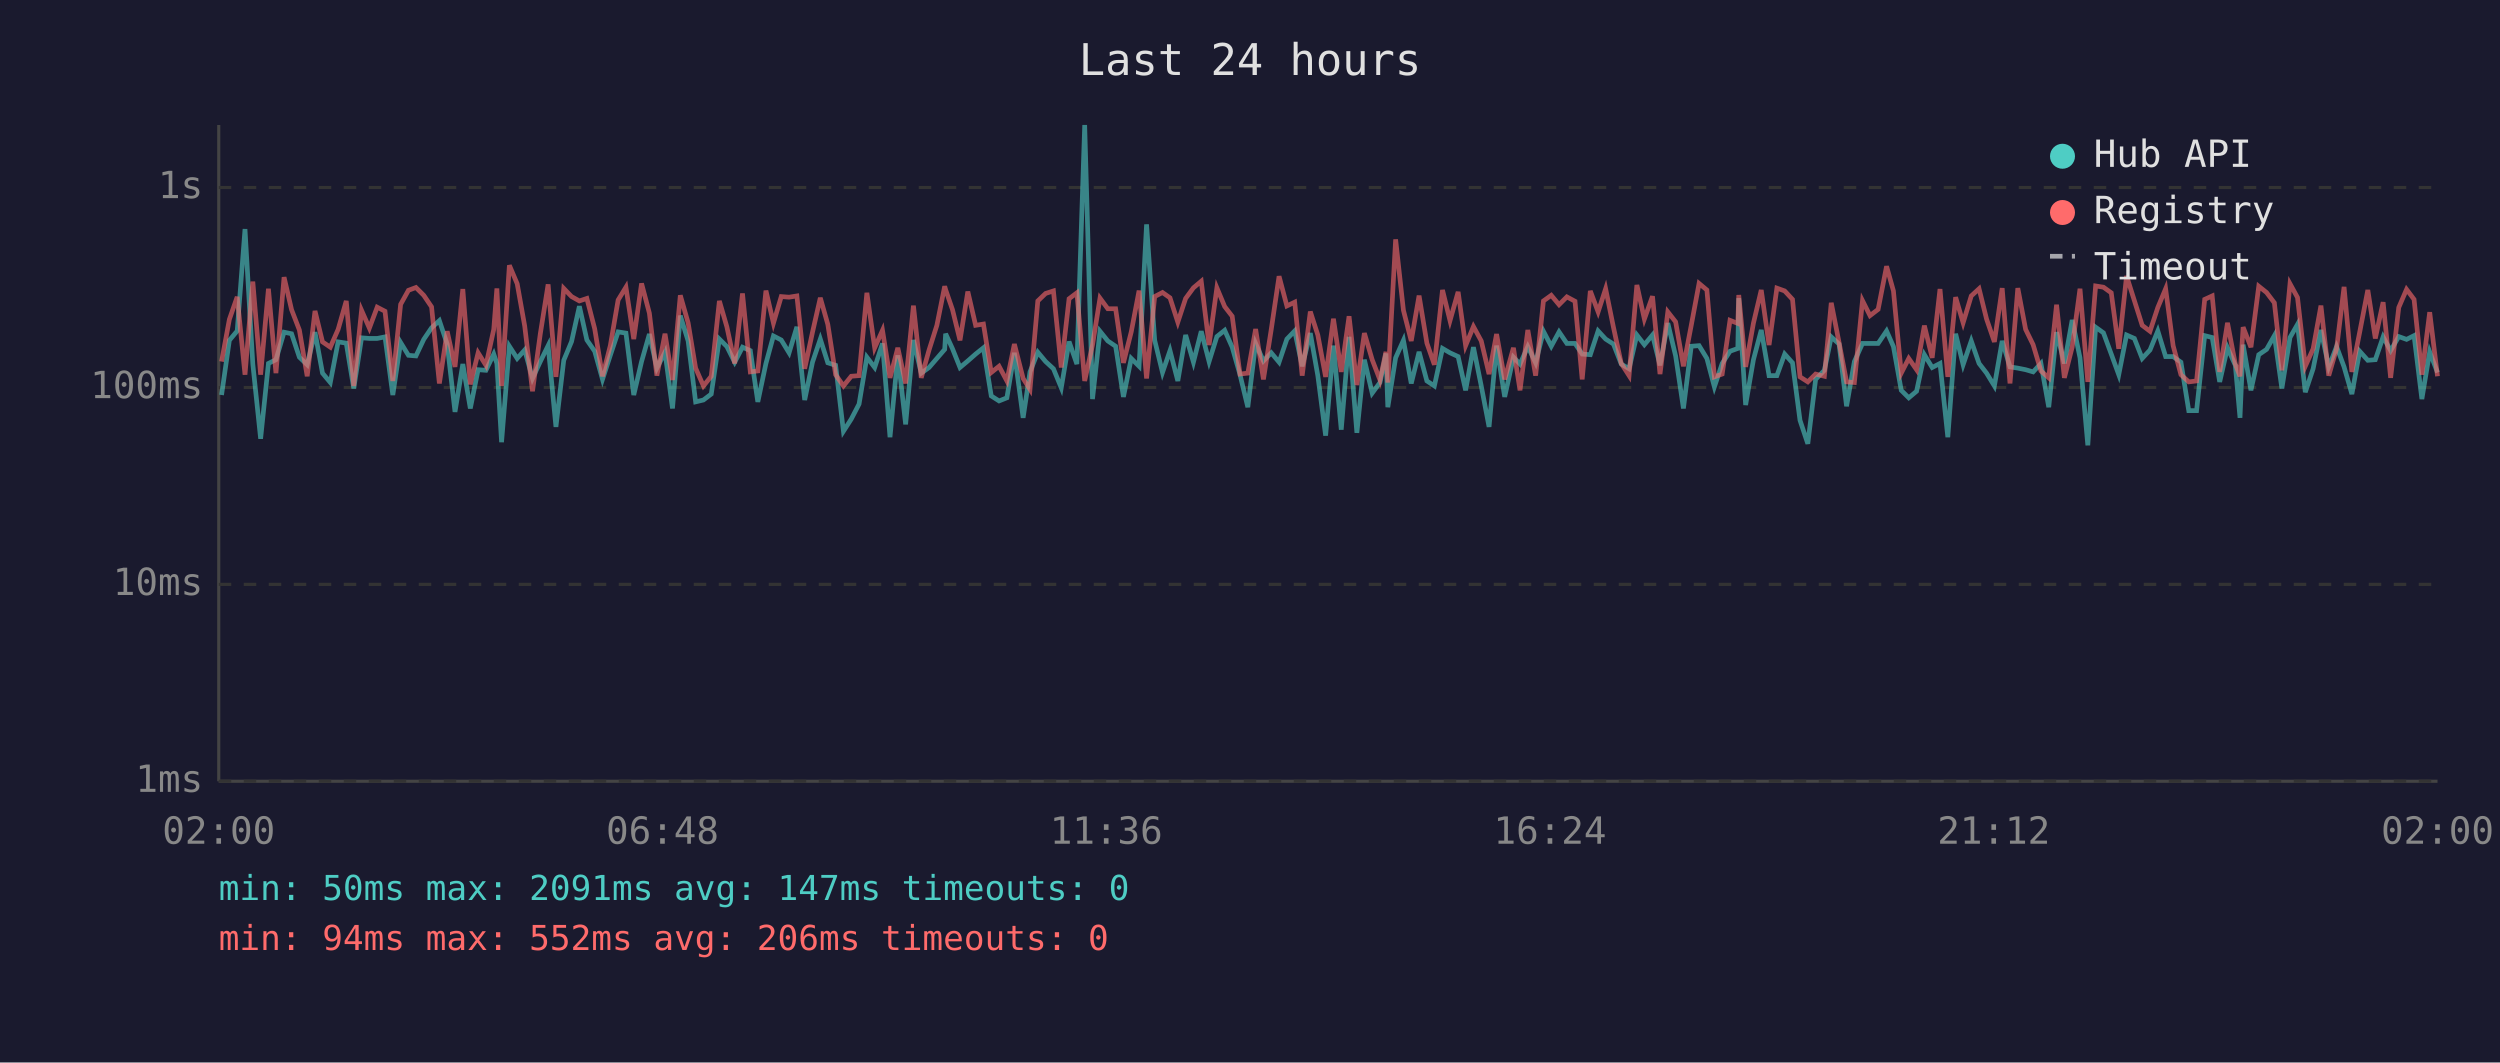
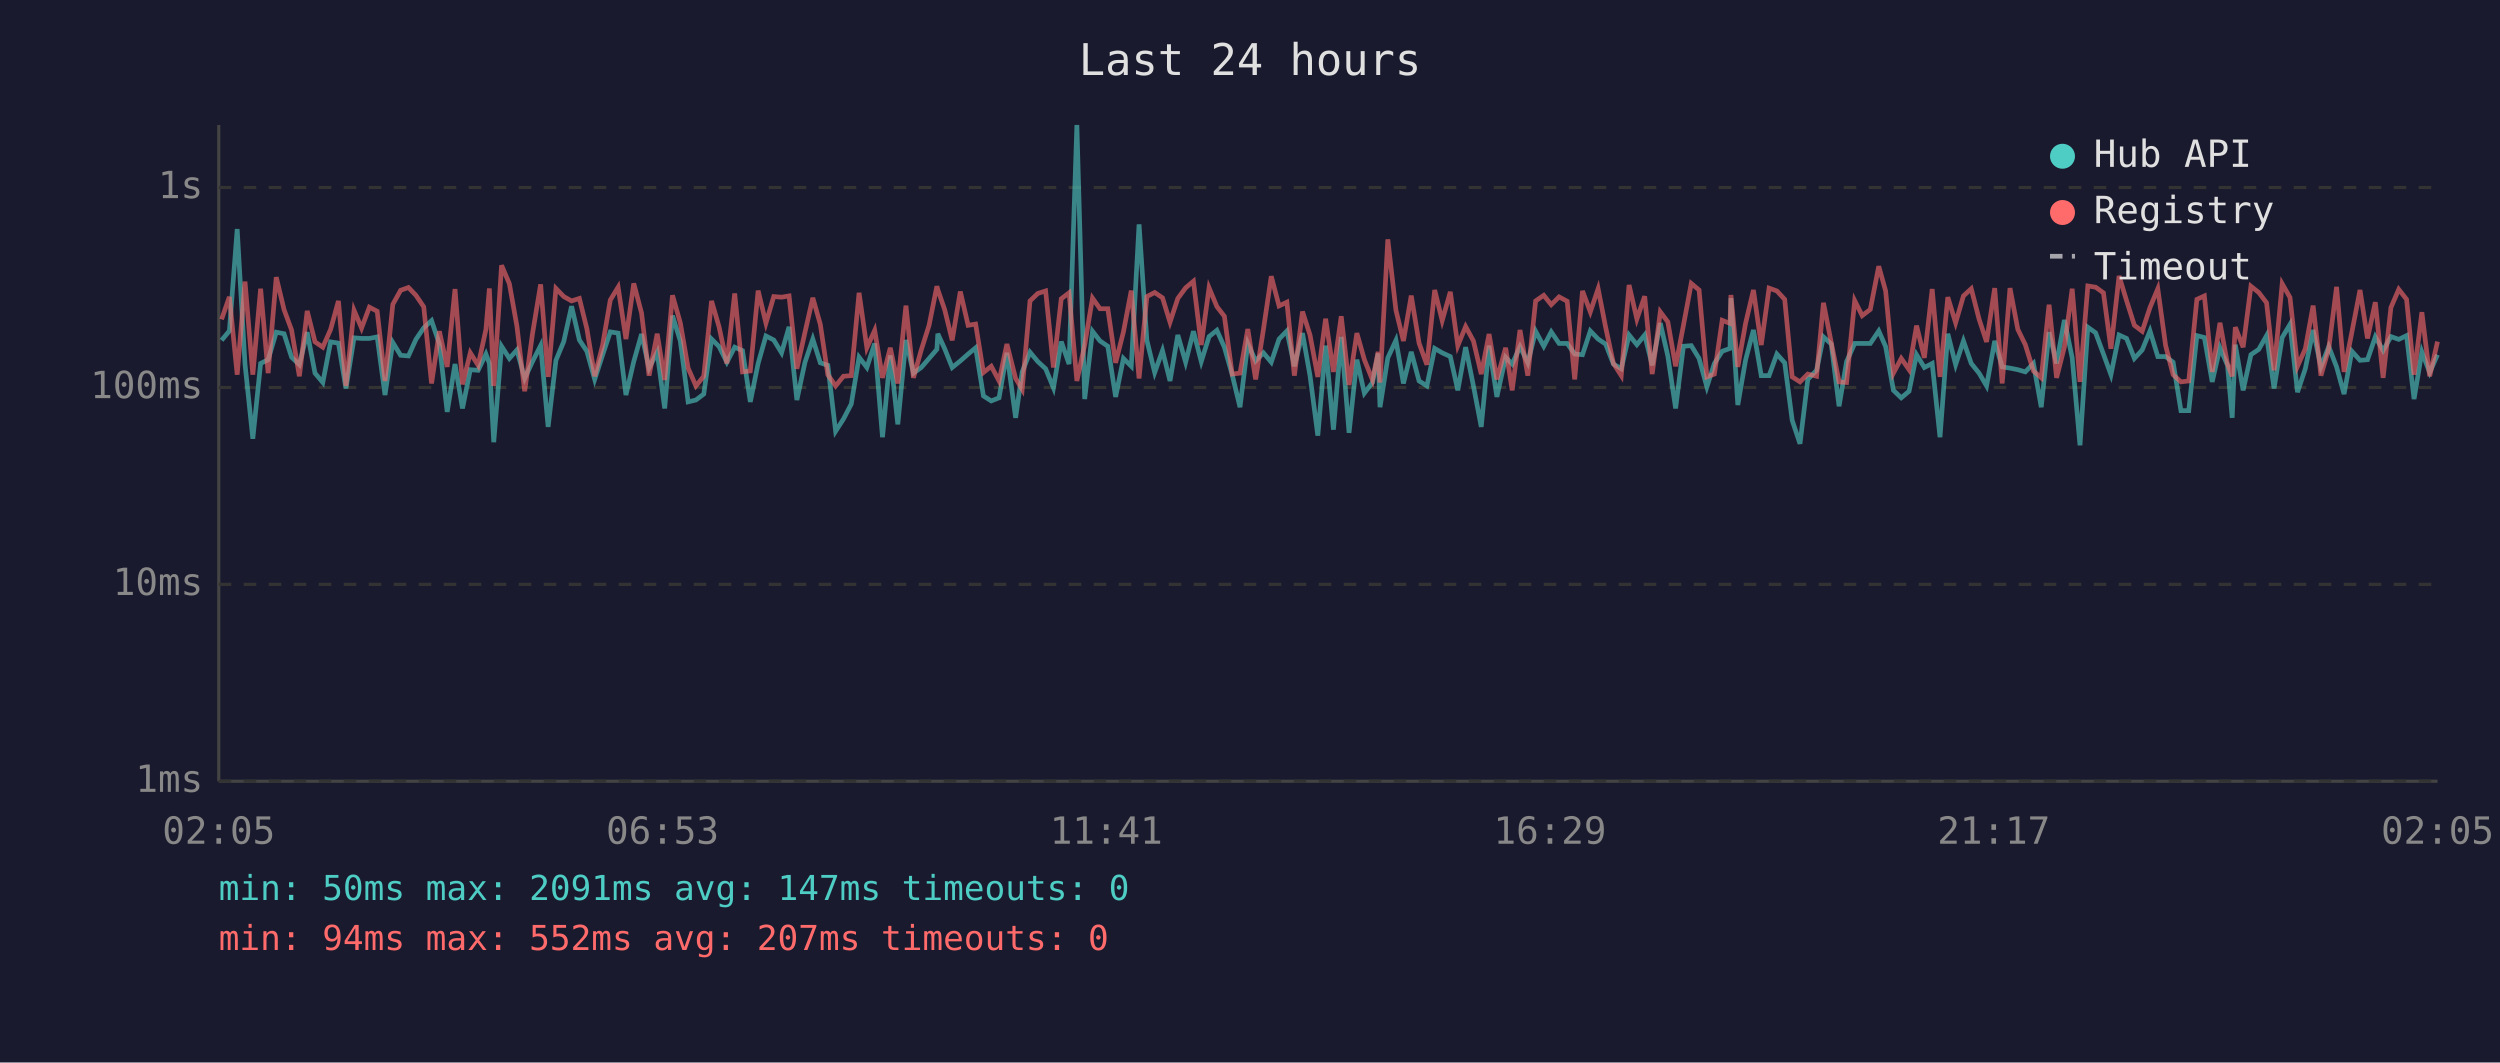
<svg xmlns="http://www.w3.org/2000/svg" viewBox="0 0 800 340" font-family="monospace" font-size="12">
  <rect width="800" height="340" fill="#1a1a2e" />
  <text x="400" y="24" fill="#e0e0e0" font-size="14" text-anchor="middle">Last 24 hours</text>
  <line x1="70" y1="40" x2="70" y2="250" stroke="#444" stroke-width="1" />
  <line x1="70" y1="250" x2="780" y2="250" stroke="#444" stroke-width="1" />
  <line x1="70" y1="250" x2="780" y2="250" stroke="#333" stroke-width="1" stroke-dasharray="4" />
  <text x="65" y="250" fill="#888" text-anchor="end" dominant-baseline="middle">1ms</text>
  <line x1="70" y1="187" x2="780" y2="187" stroke="#333" stroke-width="1" stroke-dasharray="4" />
  <text x="65" y="187" fill="#888" text-anchor="end" dominant-baseline="middle">10ms</text>
  <line x1="70" y1="124" x2="780" y2="124" stroke="#333" stroke-width="1" stroke-dasharray="4" />
  <text x="65" y="124" fill="#888" text-anchor="end" dominant-baseline="middle">100ms</text>
  <line x1="70" y1="60" x2="780" y2="60" stroke="#333" stroke-width="1" stroke-dasharray="4" />
  <text x="65" y="60" fill="#888" text-anchor="end" dominant-baseline="middle">1s</text>
-   <text x="70" y="270" fill="#888" text-anchor="middle">02:00</text>
-   <text x="212" y="270" fill="#888" text-anchor="middle">06:48</text>
-   <text x="354" y="270" fill="#888" text-anchor="middle">11:36</text>
-   <text x="496" y="270" fill="#888" text-anchor="middle">16:24</text>
-   <text x="638" y="270" fill="#888" text-anchor="middle">21:12</text>
-   <text x="780" y="270" fill="#888" text-anchor="middle">02:00</text>
-   <polyline points="70.9,126.4 73.4,108.9 75.9,105.9 78.4,73.3 80.9,116.5 83.4,140.4 85.9,116.3 88.3,115.1 90.9,106.3 93.3,106.8 95.8,114.3 98.3,116.7 100.8,106.3 103.2,119.4 105.7,122.4 108.2,109.4 110.8,109.8 113.2,124.3 115.7,108.1 118.2,108.3 120.7,108.3 123.2,107.8 125.7,126.4 128.2,109.6 130.7,113.7 133.1,113.9 135.6,108.6 138.1,104.9 140.6,102.6 143.1,110.1 145.6,131.8 148.1,116.5 150.5,130.7 153.0,118.3 155.5,118.5 158.0,113.3 159.0,116.3 160.5,141.5 163.0,110.8 165.5,114.7 167.9,112.0 170.4,121.1 172.9,115.7 175.4,110.6 177.9,136.6 180.4,115.3 182.9,109.3 185.4,98.0 187.8,108.8 190.3,112.4 192.8,121.4 195.3,113.7 197.8,106.2 200.3,106.6 202.8,126.4 205.3,115.7 207.8,106.9 210.2,117.8 212.8,112.7 215.2,130.7 217.7,101.0 220.2,109.1 222.6,128.6 225.1,128.0 227.6,126.1 230.2,108.5 232.6,110.9 235.1,115.9 237.6,111.1 240.1,112.2 242.5,128.6 245.1,116.3 247.5,107.5 250.0,108.8 252.5,112.9 255.0,104.6 257.5,128.0 260.0,115.9 262.5,108.5 264.9,116.1 267.4,116.9 269.9,138.0 272.4,134.1 274.9,129.3 277.4,114.3 279.9,117.6 282.4,109.9 284.8,139.9 287.3,113.7 289.8,135.8 292.3,108.8 294.8,119.4 297.3,117.6 299.8,114.7 302.3,111.8 302.6,106.8 304.8,111.6 307.2,117.6 309.7,115.5 312.2,113.3 314.7,111.3 317.2,126.7 319.7,128.3 322.2,127.3 324.6,112.9 327.4,133.7 329.6,119.0 332.1,112.7 334.6,115.7 337.1,118.0 339.6,124.1 342.1,109.3 344.6,116.5 347.1,40.0 349.6,127.7 352.0,106.0 354.5,109.1 357.0,110.8 359.5,127.0 362.0,114.7 364.5,117.2 366.9,71.8 369.5,108.9 372.0,119.2 374.4,112.2 376.9,121.9 379.4,107.2 381.9,115.9 384.4,106.0 386.9,115.7 389.4,107.7 391.9,105.7 394.3,111.1 396.8,119.9 399.3,130.3 401.8,109.9 404.3,115.5 406.8,112.9 409.3,115.9 411.8,108.5 414.3,105.9 416.7,117.2 419.3,106.6 421.7,120.2 424.2,139.4 426.7,110.6 429.2,137.5 431.7,107.8 434.2,138.5 436.6,115.1 439.1,125.8 441.6,122.4 443.5,113.1 444.1,130.3 446.6,114.5 449.1,108.9 451.6,122.7 454.1,112.6 456.6,121.9 459.0,123.5 461.6,111.5 464.0,112.9 466.6,114.1 469.0,124.9 471.5,111.1 474.0,123.5 476.5,136.6 478.9,110.6 481.5,127.0 484.3,114.3 486.4,116.5 488.9,110.9 491.4,116.1 493.9,106.0 496.4,110.8 498.9,106.2 501.4,109.9 504.0,109.9 506.3,113.3 508.9,113.5 511.4,105.9 513.8,108.5 516.3,110.1 518.8,116.5 521.3,118.0 523.8,107.2 526.2,110.3 528.8,107.2 531.2,116.9 533.7,103.4 536.2,113.9 538.7,130.7 541.2,110.8 543.7,110.6 546.2,114.7 548.6,123.8 551.1,116.3 553.6,112.4 556.1,111.5 556.4,95.4 558.6,129.6 561.1,115.1 563.6,105.6 566.1,120.2 568.6,120.2 571.1,113.3 573.6,116.1 576.0,134.5 578.5,142.0 581.0,121.4 583.8,118.5 586.0,107.8 588.5,110.1 590.9,130.0 593.4,115.7 596.0,109.9 598.4,109.9 601.0,109.9 603.7,105.9 605.9,110.9 608.4,124.9 610.8,127.3 613.3,125.2 615.8,113.5 618.3,117.6 620.8,116.3 623.3,139.9 625.8,106.8 628.2,116.7 630.8,109.1 633.3,116.3 635.7,119.4 638.2,123.5 640.7,109.1 643.2,117.4 645.7,117.8 648.2,118.3 650.6,119.0 653.1,116.3 655.6,130.3 658.1,106.3 660.6,116.3 663.1,102.4 665.6,114.5 668.1,142.5 670.6,104.7 673.1,106.5 675.6,113.3 678.0,119.9 680.5,107.2 683.0,108.3 685.5,114.7 688.0,112.0 690.5,105.9 693.0,114.1 695.4,114.1 697.9,115.9 700.4,131.4 702.9,131.4 705.5,107.4 707.9,108.0 710.3,122.2 712.8,111.3 715.3,116.9 716.8,133.7 717.8,110.3 720.3,124.9 722.8,113.5 725.3,111.8 727.8,107.4 730.2,124.3 732.8,108.0 735.2,103.8 737.7,125.5 740.2,118.0 742.7,105.6 745.2,117.4 747.7,110.9 750.1,117.4 752.6,126.1 755.1,112.4 757.7,115.3 760.1,115.1 762.6,107.8 765.0,112.2 767.6,107.7 770.1,108.6 772.5,107.4 775.0,127.7 777.5,112.6 780.0,119.2" fill="none" stroke="#4ecdc4" stroke-width="1.5" opacity="0.6" />
-   <polyline points="70.9,115.7 73.4,102.2 75.9,95.0 78.4,119.9 80.9,90.1 83.4,119.9 85.9,92.4 88.3,119.4 90.9,88.7 93.3,99.1 95.8,105.6 98.3,120.4 100.8,99.5 103.2,109.4 105.7,111.1 108.2,105.4 110.8,96.3 113.2,123.5 115.7,99.3 118.2,105.0 120.7,98.3 123.2,99.6 125.7,121.9 128.2,97.4 130.7,92.9 133.1,92.0 135.6,94.5 138.1,98.2 140.6,122.7 143.1,106.0 145.6,117.4 148.1,92.5 150.5,123.0 153.0,112.9 155.5,116.9 158.0,105.4 159.0,92.3 160.5,123.5 163.0,84.9 165.5,90.8 167.9,104.3 170.4,125.2 172.9,106.8 175.4,91.0 177.9,120.6 180.4,92.3 182.9,94.9 185.4,96.3 187.8,95.5 190.3,105.2 192.8,120.4 195.3,110.6 197.8,96.0 200.3,91.9 202.8,108.5 205.3,90.7 207.8,100.2 210.2,120.2 212.8,106.8 215.2,121.6 217.7,94.5 220.2,103.3 222.6,117.8 225.1,123.5 227.6,120.4 230.2,96.3 232.6,104.6 235.1,116.3 237.6,93.9 240.1,119.0 242.5,118.7 245.1,93.0 247.5,103.4 250.0,94.9 252.5,95.1 255.0,94.7 257.5,118.0 260.0,106.3 262.5,95.3 264.9,103.8 267.4,119.9 269.9,123.5 272.4,120.4 274.9,120.2 277.4,93.7 279.9,111.3 282.4,105.7 284.8,120.9 287.3,111.3 289.8,122.7 292.3,97.8 294.8,120.9 297.3,112.0 299.8,104.1 302.3,91.6 302.6,92.7 304.8,99.1 307.2,108.9 309.7,93.3 312.2,104.1 314.7,103.7 317.2,119.2 319.7,117.2 322.2,121.9 324.6,110.1 327.4,121.1 329.6,124.6 332.1,96.3 334.6,93.9 337.1,93.1 339.6,117.6 342.1,95.6 344.6,93.7 347.1,121.9 349.6,110.4 352.0,95.4 354.5,98.8 357.0,98.8 359.5,116.1 362.0,106.2 364.5,93.0 366.9,121.1 369.5,94.9 372.0,93.6 374.4,95.3 376.9,103.1 379.4,95.5 381.9,92.1 384.4,90.0 386.9,110.4 389.4,92.1 391.9,98.1 394.3,101.2 396.8,119.7 399.3,119.4 401.8,105.3 404.3,121.4 406.8,105.4 409.3,88.4 411.8,97.9 414.3,96.7 416.7,120.2 419.3,99.7 421.7,107.2 424.2,120.6 426.7,102.0 429.2,119.0 431.7,101.2 434.2,123.2 436.6,106.6 439.1,115.1 441.6,121.6 443.5,112.6 444.1,122.4 446.6,76.6 449.1,99.3 451.6,109.1 454.1,94.6 456.6,109.8 459.0,116.7 461.6,92.8 464.0,102.6 466.6,93.4 469.0,110.6 471.5,104.5 474.0,109.1 476.5,119.7 478.9,106.9 481.5,121.4 484.3,111.3 486.4,124.9 488.9,105.6 491.4,120.2 493.9,96.3 496.4,94.5 498.9,97.5 501.4,95.0 504.0,96.4 506.3,121.4 508.9,93.1 511.4,99.8 513.8,92.4 516.3,104.7 518.8,116.3 521.3,120.2 523.8,91.2 526.2,102.1 528.8,94.8 531.2,119.7 533.7,99.8 536.2,103.0 538.7,117.2 541.2,104.1 543.7,90.7 546.2,92.8 548.6,120.6 551.1,119.7 553.6,102.5 556.1,103.5 556.4,94.4 558.6,117.4 561.1,103.4 563.6,92.8 566.1,110.4 568.6,92.2 571.1,93.1 573.6,95.8 576.0,120.6 578.5,122.2 581.0,119.7 583.8,120.4 586.0,96.9 588.5,109.6 590.9,122.2 593.4,122.4 596.0,96.2 598.4,101.0 601.0,99.0 603.7,85.2 605.9,93.1 608.4,119.4 610.8,114.7 613.3,118.3 615.8,104.2 618.3,114.5 620.8,92.5 623.3,120.6 625.8,95.1 628.2,103.3 630.8,94.7 633.3,92.4 635.7,102.1 638.2,109.4 640.7,92.2 643.2,122.7 645.7,92.2 648.2,105.4 650.6,110.3 653.1,118.7 655.6,120.9 658.1,97.5 660.6,120.9 663.1,111.1 665.6,92.4 668.1,122.2 670.6,91.5 673.1,91.9 675.6,93.7 678.0,111.6 680.5,88.3 683.0,96.2 685.5,104.1 688.0,106.0 690.5,98.4 693.0,92.4 695.4,110.6 697.9,119.9 700.4,122.2 702.9,121.9 705.5,95.8 707.9,94.7 710.3,119.0 712.8,103.3 715.3,116.5 716.8,120.4 717.8,104.7 720.3,111.1 722.8,91.6 725.3,93.6 727.8,96.9 730.2,118.5 732.8,90.8 735.2,95.2 737.7,117.2 740.2,111.6 742.7,97.8 745.2,120.2 747.7,111.6 750.1,91.8 752.6,119.0 755.1,106.3 757.7,92.8 760.1,108.3 762.6,96.7 765.0,120.9 767.6,98.4 770.1,92.6 772.5,95.8 775.0,119.9 777.5,99.9 780.0,120.4" fill="none" stroke="#ff6b6b" stroke-width="1.5" opacity="0.6" />
+   <text x="70" y="270" fill="#888" text-anchor="middle">02:05</text>
+   <text x="212" y="270" fill="#888" text-anchor="middle">06:53</text>
+   <text x="354" y="270" fill="#888" text-anchor="middle">11:41</text>
+   <text x="496" y="270" fill="#888" text-anchor="middle">16:29</text>
+   <text x="638" y="270" fill="#888" text-anchor="middle">21:17</text>
+   <text x="780" y="270" fill="#888" text-anchor="middle">02:05</text>
+   <polyline points="70.9,108.9 73.4,105.9 75.9,73.3 78.4,116.5 80.9,140.4 83.4,116.3 85.8,115.1 88.4,106.3 90.9,106.8 93.3,114.3 95.8,116.7 98.3,106.3 100.8,119.4 103.3,122.4 105.8,109.4 108.3,109.8 110.7,124.3 113.3,108.1 115.7,108.3 118.2,108.3 120.7,107.8 123.2,126.4 125.7,109.6 128.2,113.7 130.7,113.9 133.1,108.6 135.6,104.9 138.1,102.6 140.6,110.1 143.1,131.8 145.6,116.5 148.0,130.7 150.5,118.3 153.0,118.5 155.5,113.3 156.6,116.3 158.0,141.5 160.5,110.8 163.0,114.7 165.4,112.0 167.9,121.1 170.4,115.7 173.0,110.6 175.4,136.6 177.9,115.3 180.4,109.3 182.9,98.0 185.4,108.8 187.8,112.4 190.3,121.4 192.8,113.7 195.3,106.2 197.8,106.6 200.3,126.4 202.8,115.7 205.3,106.9 207.7,117.8 210.3,112.7 212.7,130.7 215.2,101.0 217.7,109.1 220.2,128.6 222.7,128.0 225.2,126.1 227.7,108.5 230.1,110.9 232.6,115.9 235.1,111.1 237.6,112.2 240.1,128.6 242.6,116.3 245.1,107.5 247.6,108.8 250.1,112.9 252.5,104.6 255.0,128.0 257.6,115.9 260.1,108.5 262.5,116.1 264.9,116.9 267.4,138.0 269.9,134.1 272.4,129.3 274.9,114.3 277.4,117.6 279.9,109.9 282.4,139.9 284.9,113.7 287.3,135.8 289.9,108.8 292.3,119.4 294.8,117.6 297.3,114.7 299.8,111.8 300.1,106.8 302.3,111.6 304.7,117.6 307.3,115.5 309.8,113.3 312.2,111.3 314.7,126.7 317.2,128.3 319.7,127.3 322.2,112.9 325.0,133.7 327.1,119.0 329.6,112.7 332.1,115.7 334.6,118.0 337.1,124.1 339.6,109.3 342.1,116.5 344.6,40.0 347.1,127.7 349.6,106.0 352.0,109.1 354.5,110.8 357.0,127.0 359.5,114.7 362.0,117.2 364.5,71.8 367.0,108.9 369.5,119.2 372.0,112.2 374.4,121.9 376.9,107.2 379.4,115.9 381.9,106.0 384.4,115.7 386.9,107.7 389.4,105.7 391.8,111.1 394.3,119.9 396.8,130.3 399.3,109.9 401.8,115.5 404.3,112.9 406.8,115.9 409.3,108.5 411.8,105.9 414.2,117.2 416.8,106.6 419.2,120.2 421.7,139.4 424.2,110.6 426.7,137.5 429.2,107.8 431.7,138.5 434.2,115.1 436.6,125.8 439.2,122.4 441.0,113.1 441.6,130.3 444.1,114.5 446.7,108.9 449.1,122.7 451.6,112.6 454.1,121.9 456.6,123.5 459.1,111.5 461.5,112.9 464.1,114.1 466.5,124.9 469.0,111.1 471.5,123.5 474.0,136.6 476.5,110.6 479.0,127.0 481.8,114.3 483.9,116.5 486.4,110.9 488.9,116.1 491.4,106.0 494.0,110.8 496.4,106.2 498.9,109.9 501.5,109.9 503.9,113.3 506.4,113.5 508.9,105.9 511.4,108.5 513.8,110.1 516.3,116.5 518.8,118.0 521.3,107.2 523.8,110.3 526.3,107.2 528.7,116.9 531.3,103.4 533.7,113.9 536.2,130.7 538.7,110.8 541.2,110.6 543.7,114.7 546.2,123.8 548.6,116.3 551.1,112.4 553.6,111.5 553.9,95.4 556.1,129.6 558.6,115.1 561.1,105.6 563.6,120.2 566.1,120.2 568.6,113.3 571.1,116.1 573.5,134.5 576.0,142.0 578.5,121.4 581.3,118.5 583.5,107.8 586.0,110.1 588.5,130.0 590.9,115.7 593.5,109.9 595.9,109.9 598.5,109.9 601.2,105.9 603.4,110.9 605.9,124.9 608.4,127.3 610.9,125.2 613.3,113.5 615.8,117.6 618.3,116.3 620.8,139.9 623.3,106.8 625.8,116.7 628.3,109.1 630.8,116.3 633.3,119.4 635.7,123.5 638.3,109.1 640.7,117.4 643.2,117.8 645.7,118.3 648.1,119.0 650.7,116.3 653.2,130.3 655.7,106.3 658.1,116.3 660.6,102.4 663.1,114.5 665.6,142.5 668.1,104.7 670.6,106.5 673.1,113.3 675.5,119.9 678.1,107.2 680.5,108.3 683.0,114.7 685.5,112.0 688.0,105.9 690.5,114.1 693.0,114.1 695.4,115.9 697.9,131.4 700.4,131.4 703.0,107.4 705.4,108.0 707.9,122.2 710.4,111.3 712.8,116.9 714.3,133.7 715.3,110.3 717.8,124.9 720.3,113.5 722.8,111.8 725.3,107.4 727.7,124.3 730.3,108.0 732.8,103.8 735.2,125.5 737.7,118.0 740.2,105.6 742.7,117.4 745.2,110.9 747.7,117.4 750.1,126.1 752.6,112.4 755.2,115.3 757.6,115.1 760.1,107.8 762.6,112.2 765.1,107.7 767.6,108.6 770.1,107.4 772.5,127.7 775.0,112.6 777.5,119.2 780.0,113.5" fill="none" stroke="#4ecdc4" stroke-width="1.5" opacity="0.6" />
+   <polyline points="70.9,102.2 73.4,95.0 75.9,119.9 78.4,90.1 80.9,119.9 83.4,92.4 85.8,119.4 88.4,88.7 90.9,99.1 93.3,105.6 95.8,120.4 98.3,99.5 100.8,109.4 103.3,111.1 105.8,105.4 108.3,96.3 110.7,123.5 113.3,99.3 115.7,105.0 118.2,98.3 120.7,99.6 123.2,121.9 125.7,97.4 128.2,92.9 130.7,92.0 133.1,94.5 135.6,98.2 138.1,122.7 140.6,106.0 143.1,117.4 145.6,92.5 148.0,123.0 150.5,112.9 153.0,116.9 155.5,105.4 156.6,92.3 158.0,123.5 160.5,84.9 163.0,90.8 165.4,104.3 167.9,125.2 170.4,106.8 173.0,91.0 175.4,120.6 177.9,92.3 180.4,94.9 182.9,96.3 185.4,95.5 187.8,105.2 190.3,120.4 192.8,110.6 195.3,96.0 197.8,91.9 200.3,108.5 202.8,90.7 205.3,100.2 207.7,120.2 210.3,106.8 212.7,121.6 215.2,94.5 217.7,103.3 220.2,117.8 222.7,123.5 225.2,120.4 227.7,96.3 230.1,104.6 232.6,116.3 235.1,93.9 237.6,119.0 240.1,118.7 242.6,93.0 245.1,103.4 247.6,94.9 250.1,95.1 252.5,94.7 255.0,118.0 257.6,106.3 260.1,95.3 262.5,103.8 264.9,119.9 267.4,123.5 269.9,120.4 272.4,120.2 274.9,93.7 277.4,111.3 279.9,105.7 282.4,120.9 284.9,111.3 287.3,122.7 289.9,97.8 292.3,120.9 294.8,112.0 297.3,104.1 299.8,91.6 300.1,92.7 302.3,99.1 304.7,108.9 307.3,93.3 309.8,104.1 312.2,103.7 314.7,119.2 317.2,117.2 319.7,121.9 322.2,110.1 325.0,121.1 327.1,124.6 329.6,96.3 332.1,93.9 334.6,93.1 337.1,117.6 339.6,95.6 342.1,93.7 344.6,121.9 347.1,110.4 349.6,95.4 352.0,98.8 354.5,98.8 357.0,116.1 359.5,106.2 362.0,93.0 364.5,121.1 367.0,94.9 369.5,93.6 372.0,95.3 374.4,103.1 376.9,95.5 379.4,92.1 381.9,90.0 384.4,110.4 386.9,92.1 389.4,98.1 391.8,101.2 394.3,119.7 396.8,119.4 399.3,105.3 401.8,121.4 404.3,105.4 406.8,88.4 409.3,97.9 411.8,96.7 414.2,120.2 416.8,99.7 419.2,107.2 421.7,120.6 424.2,102.0 426.7,119.0 429.2,101.2 431.7,123.2 434.2,106.6 436.6,115.1 439.2,121.6 441.0,112.6 441.6,122.4 444.1,76.6 446.7,99.3 449.1,109.1 451.6,94.6 454.1,109.8 456.6,116.7 459.1,92.8 461.5,102.6 464.1,93.4 466.5,110.6 469.0,104.5 471.5,109.1 474.0,119.7 476.5,106.9 479.0,121.4 481.8,111.3 483.9,124.9 486.4,105.6 488.9,120.2 491.4,96.3 494.0,94.5 496.4,97.5 498.9,95.0 501.5,96.4 503.9,121.4 506.4,93.1 508.9,99.8 511.4,92.4 513.8,104.7 516.3,116.3 518.8,120.2 521.3,91.2 523.8,102.1 526.3,94.8 528.7,119.7 531.3,99.8 533.7,103.0 536.2,117.2 538.7,104.1 541.2,90.7 543.7,92.8 546.2,120.6 548.6,119.7 551.1,102.5 553.6,103.5 553.9,94.4 556.1,117.4 558.6,103.4 561.1,92.8 563.6,110.4 566.1,92.2 568.6,93.1 571.1,95.8 573.5,120.6 576.0,122.2 578.5,119.7 581.3,120.4 583.5,96.9 586.0,109.6 588.5,122.2 590.9,122.4 593.5,96.2 595.9,101.0 598.5,99.0 601.2,85.2 603.4,93.1 605.9,119.4 608.4,114.7 610.9,118.3 613.3,104.2 615.8,114.5 618.3,92.5 620.8,120.6 623.3,95.1 625.8,103.3 628.3,94.7 630.8,92.4 633.3,102.1 635.7,109.4 638.3,92.2 640.7,122.7 643.2,92.2 645.7,105.4 648.1,110.3 650.7,118.7 653.2,120.9 655.7,97.5 658.1,120.9 660.6,111.1 663.1,92.4 665.6,122.2 668.1,91.5 670.6,91.9 673.1,93.7 675.5,111.6 678.1,88.3 680.5,96.2 683.0,104.1 685.5,106.0 688.0,98.4 690.5,92.4 693.0,110.6 695.4,119.9 697.9,122.2 700.4,121.9 703.0,95.8 705.4,94.7 707.9,119.0 710.4,103.3 712.8,116.5 714.3,120.4 715.3,104.7 717.8,111.1 720.3,91.6 722.8,93.6 725.3,96.9 727.7,118.5 730.3,90.8 732.8,95.2 735.2,117.2 737.7,111.6 740.2,97.8 742.7,120.2 745.2,111.6 747.7,91.8 750.1,119.0 752.6,106.3 755.2,92.8 757.6,108.3 760.1,96.7 762.6,120.9 765.1,98.4 767.6,92.6 770.1,95.8 772.5,119.9 775.0,99.9 777.5,120.4 780.0,109.3" fill="none" stroke="#ff6b6b" stroke-width="1.5" opacity="0.6" />
  <circle cx="660" cy="50" r="4" fill="#4ecdc4" />
  <text x="670" y="50" fill="#e0e0e0" dominant-baseline="middle">Hub API</text>
  <circle cx="660" cy="68" r="4" fill="#ff6b6b" />
  <text x="670" y="68" fill="#e0e0e0" dominant-baseline="middle">Registry</text>
  <line x1="656" y1="82" x2="664" y2="82" stroke="#e0e0e0" stroke-width="1.5" stroke-dasharray="4,3" opacity="0.7" />
  <text x="670" y="86" fill="#e0e0e0" dominant-baseline="middle">Timeout</text>
  <text x="70" y="288" fill="#4ecdc4" font-size="11">min: 50ms  max: 2091ms  avg: 147ms  timeouts: 0</text>
-   <text x="70" y="304" fill="#ff6b6b" font-size="11">min: 94ms  max: 552ms  avg: 206ms  timeouts: 0</text>
+   <text x="70" y="304" fill="#ff6b6b" font-size="11">min: 94ms  max: 552ms  avg: 207ms  timeouts: 0</text>
</svg>
